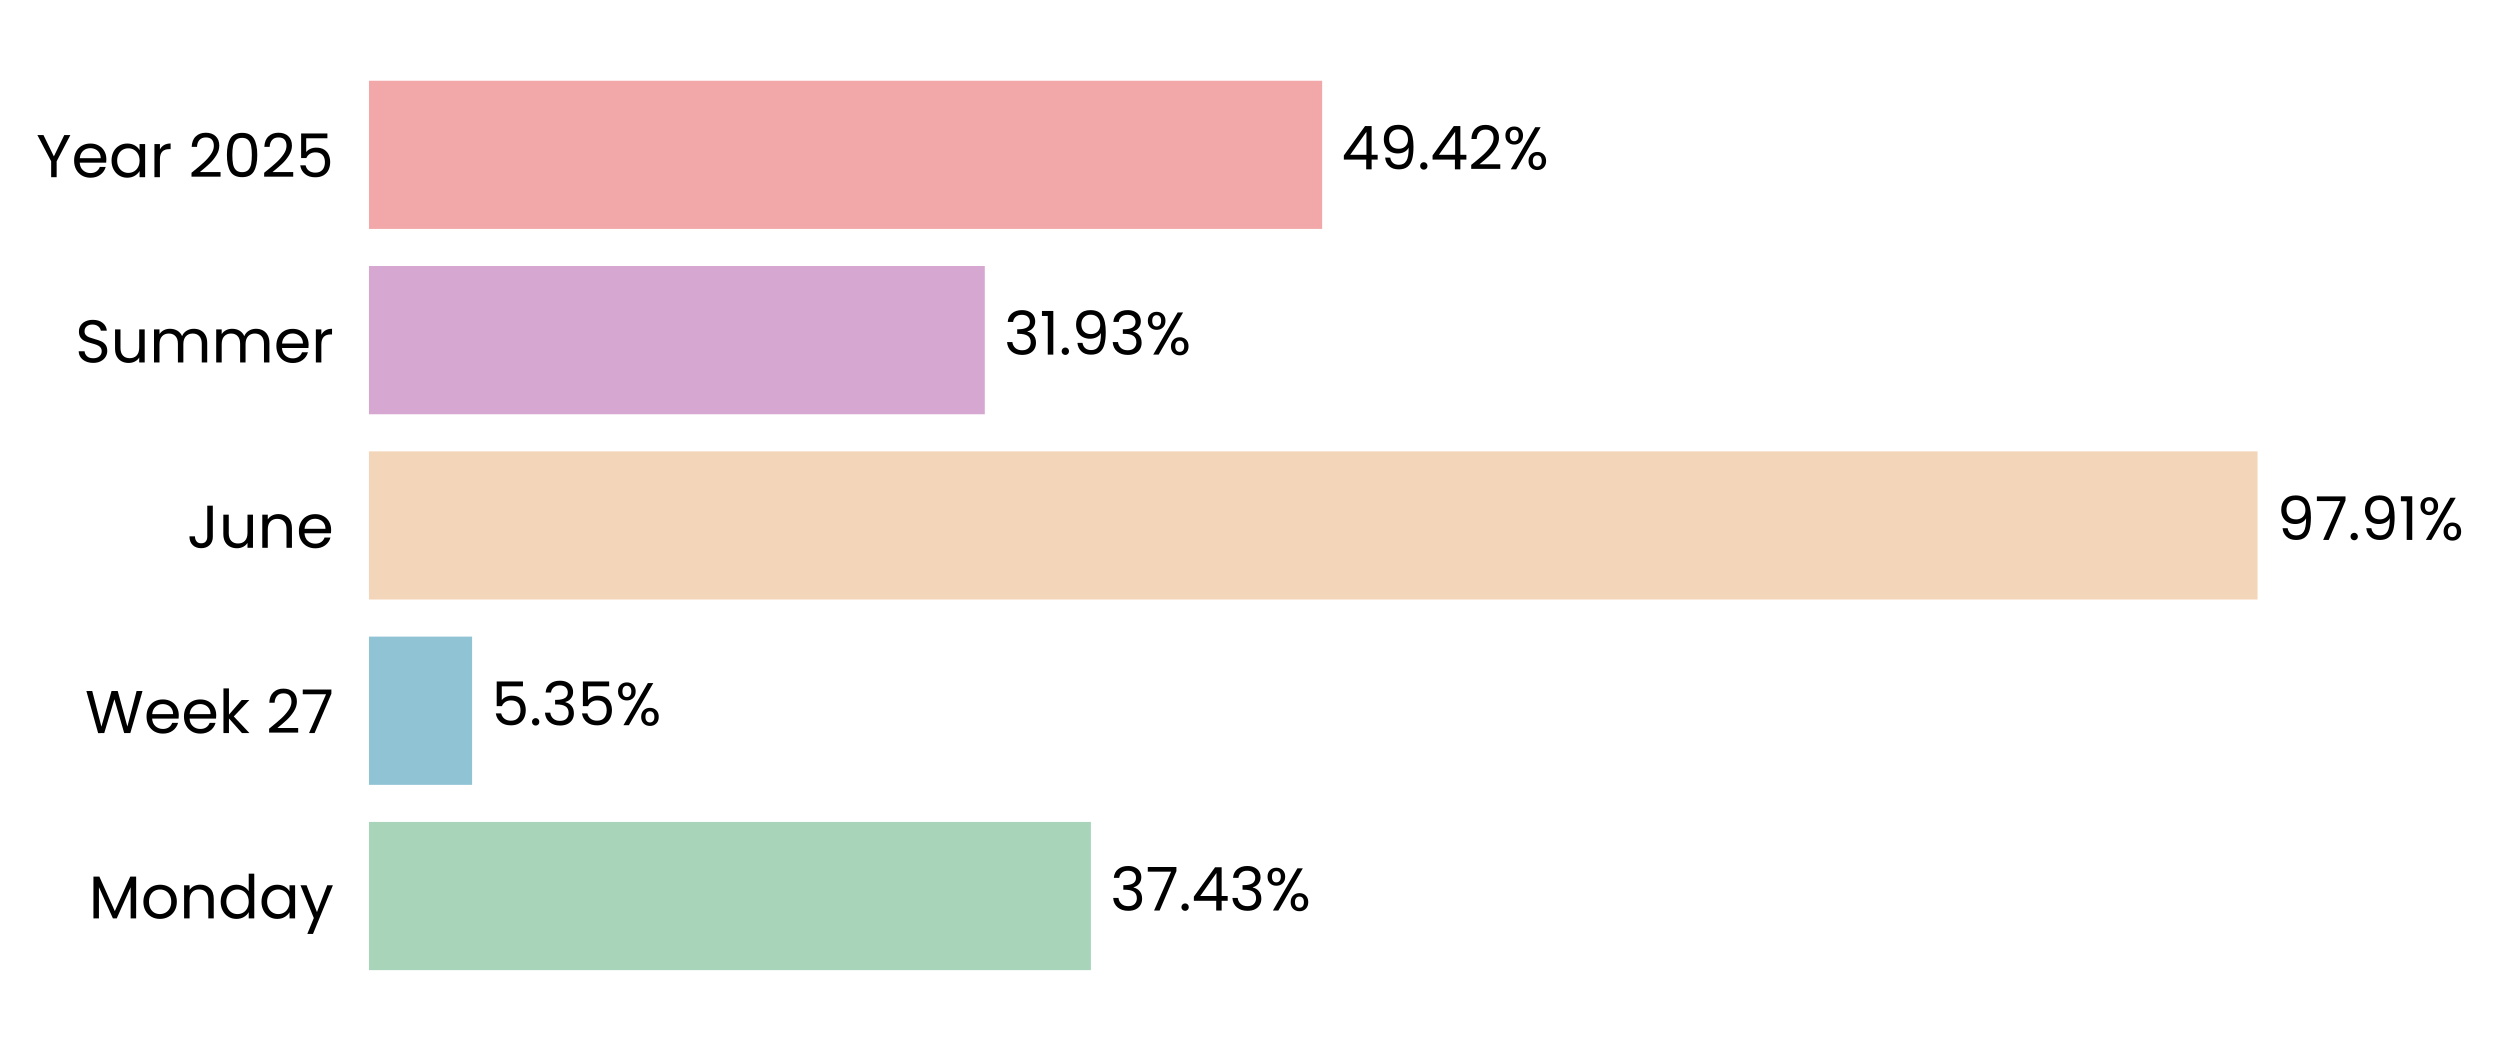
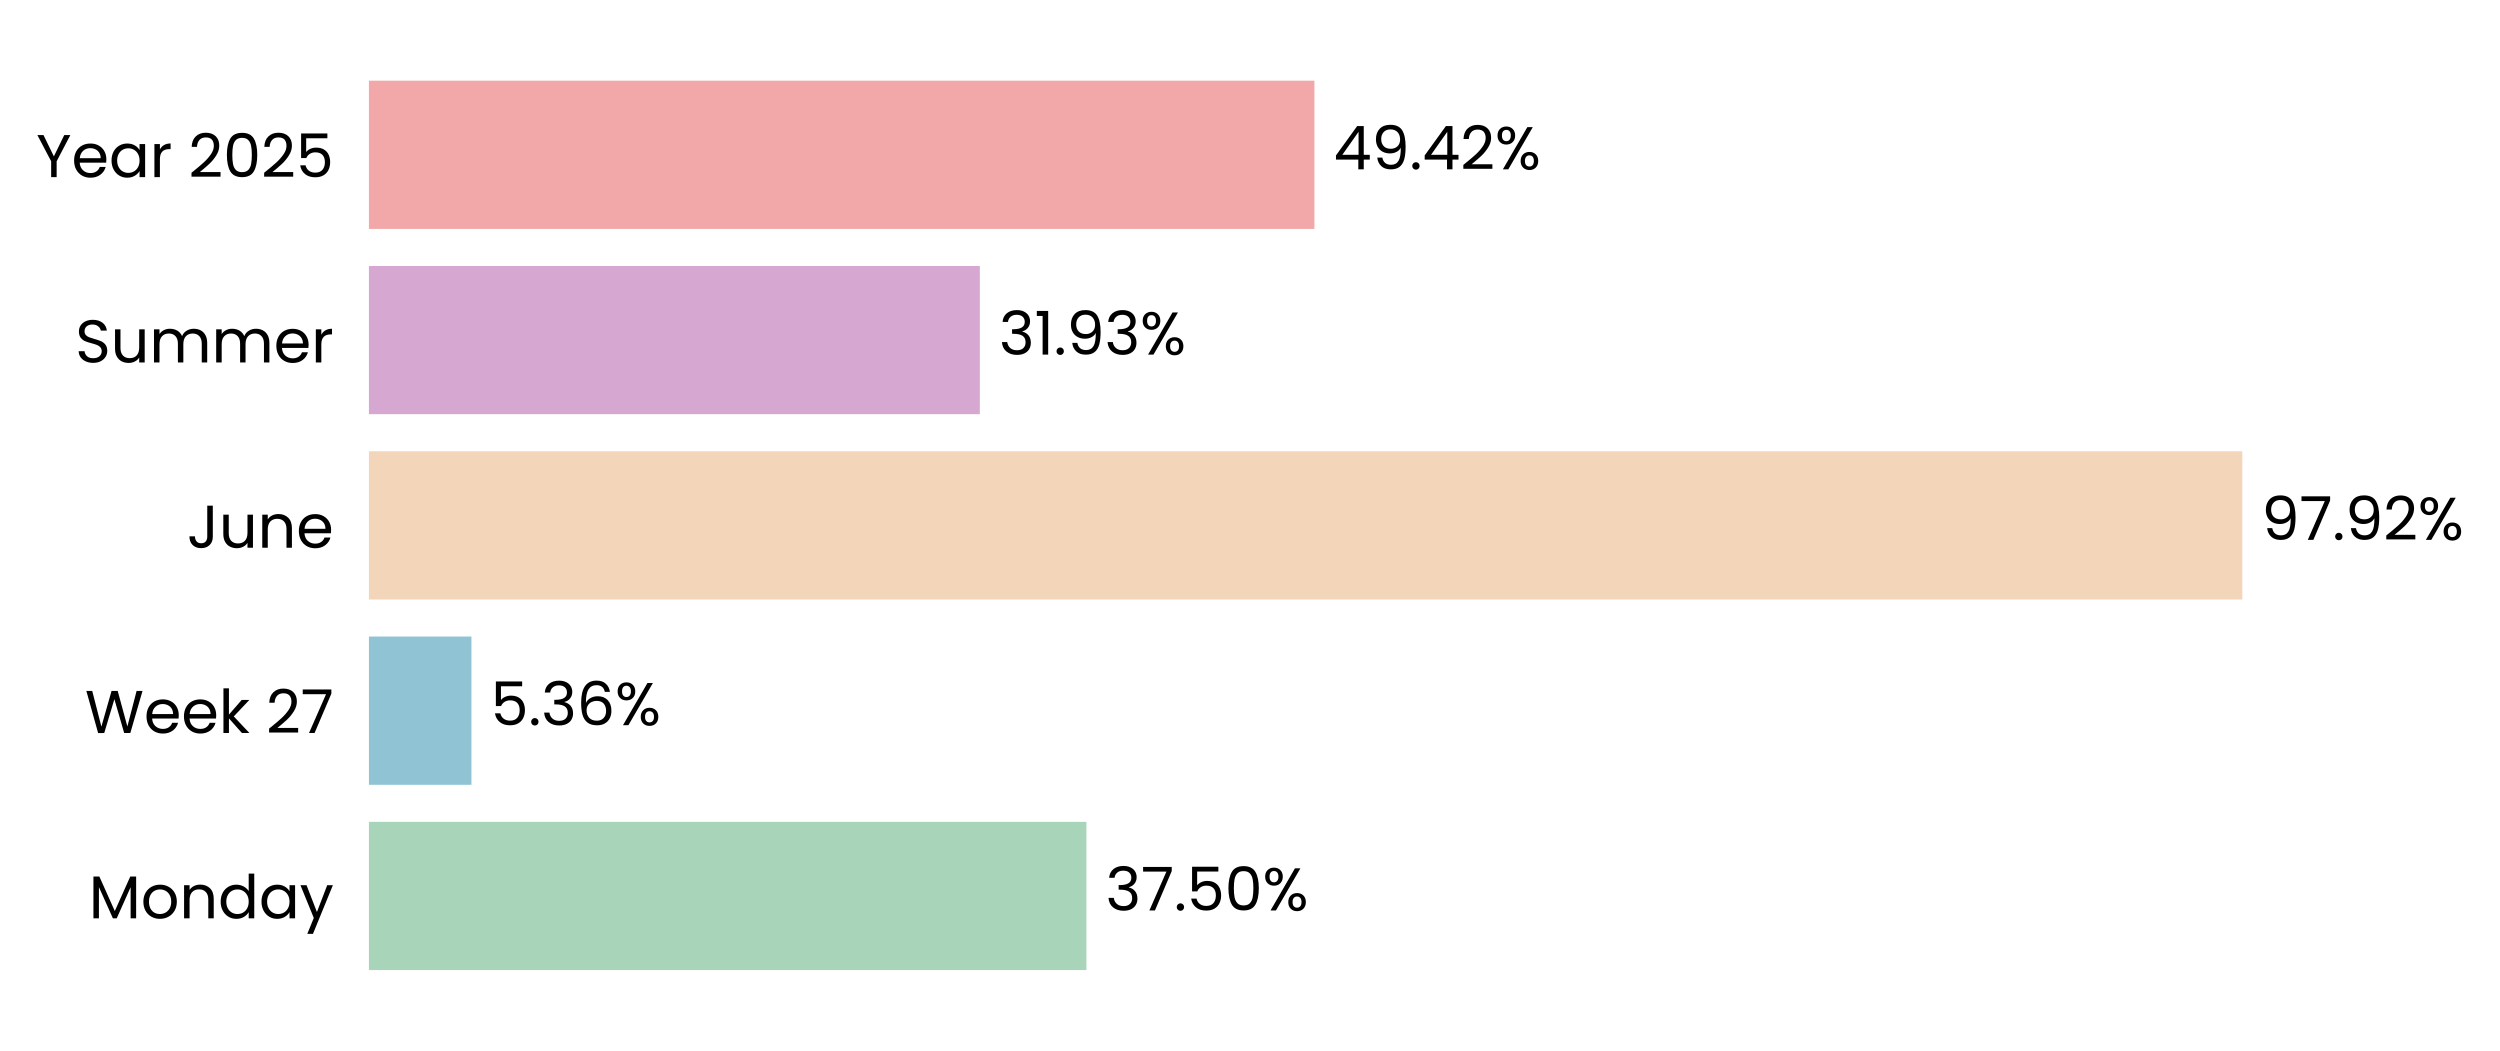
- <svg xmlns="http://www.w3.org/2000/svg" xmlns:xlink="http://www.w3.org/1999/xlink" width="496.741pt" height="208.8pt" viewBox="0 0 496.741 208.8" version="1.1">
+ <svg xmlns="http://www.w3.org/2000/svg" xmlns:xlink="http://www.w3.org/1999/xlink" width="496.774pt" height="208.8pt" viewBox="0 0 496.774 208.8" version="1.1">
  <defs>
    <style type="text/css">*{stroke-linejoin: round; stroke-linecap: butt}</style>
  </defs>
  <g id="figure_1">
    <g id="patch_1">
-       <path d="M 0 208.8  L 496.741 208.8  L 496.741 0  L 0 0  L 0 208.8  z " style="fill: none" />
+       <path d="M 0 208.8  L 496.774 208.8  L 496.774 0  L 0 0  L 0 208.8  z " style="fill: none" />
    </g>
    <g id="axes_1">
      <g id="patch_2">
-         <path d="M 73.311 201.6  L 456.562 201.6  L 456.562 7.2  L 73.311 7.2  L 73.311 201.6  z " style="fill: none" />
+         <path d="M 73.311 201.6  L 453.493 201.6  L 453.493 7.2  L 73.311 7.2  L 73.311 201.6  z " style="fill: none" />
      </g>
      <g id="patch_3">
-         <path d="M 73.311 192.764  L 216.764 192.764  L 216.764 163.309  L 73.311 163.309  z " clip-path="url(#p7ccd1f3b06)" style="fill: #a8d5ba" />
+         <path d="M 73.311 192.764  L 215.879 192.764  L 215.879 163.309  L 73.311 163.309  z " clip-path="url(#p69ca86f821)" style="fill: #a8d5ba" />
      </g>
      <g id="patch_4">
-         <path d="M 73.311 155.945  L 93.805 155.945  L 93.805 126.491  L 73.311 126.491  z " clip-path="url(#p7ccd1f3b06)" style="fill: #90c3d4" />
+         <path d="M 73.311 155.945  L 93.678 155.945  L 93.678 126.491  L 73.311 126.491  z " clip-path="url(#p69ca86f821)" style="fill: #90c3d4" />
      </g>
      <g id="patch_5">
-         <path d="M 73.311 119.127  L 448.569 119.127  L 448.569 89.673  L 73.311 89.673  z " clip-path="url(#p7ccd1f3b06)" style="fill: #f3d6ba" />
+         <path d="M 73.311 119.127  L 445.572 119.127  L 445.572 89.673  L 73.311 89.673  z " clip-path="url(#p69ca86f821)" style="fill: #f3d6ba" />
      </g>
      <g id="patch_6">
-         <path d="M 73.311 82.309  L 195.678 82.309  L 195.678 52.855  L 73.311 52.855  z " clip-path="url(#p7ccd1f3b06)" style="fill: #d6a8d1" />
+         <path d="M 73.311 82.309  L 194.701 82.309  L 194.701 52.855  L 73.311 52.855  z " clip-path="url(#p69ca86f821)" style="fill: #d6a8d1" />
      </g>
      <g id="patch_7">
-         <path d="M 73.311 45.491  L 262.705 45.491  L 262.705 16.036  L 73.311 16.036  z " clip-path="url(#p7ccd1f3b06)" style="fill: #f2a8a8" />
+         <path d="M 73.311 45.491  L 261.189 45.491  L 261.189 16.036  L 73.311 16.036  z " clip-path="url(#p69ca86f821)" style="fill: #f2a8a8" />
      </g>
      <g id="matplotlib.axis_1">
        <g id="ytick_1">
          <g id="text_1">
            <g transform="translate(17.64187 182.4764) scale(0.12 -0.12)">
              <defs>
                <path id="Poppins-Regular-4d" d="M 5018 4429  L 5018 0  L 4435 0  L 4435 3302  L 2963 0  L 2554 0  L 1075 3309  L 1075 0  L 493 0  L 493 4429  L 1120 4429  L 2758 768  L 4397 4429  L 5018 4429  z " transform="scale(0.015625)" />
                <path id="Poppins-Regular-6f" d="M 2022 -58  Q 1530 -58 1130 166  Q 730 390 502 803  Q 275 1216 275 1760  Q 275 2298 508 2710  Q 742 3123 1145 3344  Q 1549 3565 2048 3565  Q 2547 3565 2950 3344  Q 3354 3123 3587 2713  Q 3821 2304 3821 1760  Q 3821 1216 3581 803  Q 3341 390 2931 166  Q 2522 -58 2022 -58  z M 2022 454  Q 2336 454 2611 601  Q 2886 749 3056 1043  Q 3226 1338 3226 1760  Q 3226 2182 3059 2476  Q 2893 2771 2624 2915  Q 2355 3059 2042 3059  Q 1722 3059 1456 2915  Q 1190 2771 1030 2476  Q 870 2182 870 1760  Q 870 1331 1027 1036  Q 1184 742 1446 598  Q 1709 454 2022 454  z " transform="scale(0.015625)" />
                <path id="Poppins-Regular-6e" d="M 2202 3571  Q 2842 3571 3238 3184  Q 3635 2797 3635 2067  L 3635 0  L 3059 0  L 3059 1984  Q 3059 2509 2796 2787  Q 2534 3066 2080 3066  Q 1619 3066 1347 2778  Q 1075 2490 1075 1939  L 1075 0  L 493 0  L 493 3507  L 1075 3507  L 1075 3008  Q 1248 3277 1545 3424  Q 1843 3571 2202 3571  z " transform="scale(0.015625)" />
                <path id="Poppins-Regular-64" d="M 275 1766  Q 275 2304 492 2710  Q 710 3117 1091 3341  Q 1472 3565 1946 3565  Q 2355 3565 2707 3376  Q 3059 3187 3245 2880  L 3245 4736  L 3834 4736  L 3834 0  L 3245 0  L 3245 659  Q 3072 346 2733 144  Q 2394 -58 1939 -58  Q 1472 -58 1091 172  Q 710 403 492 819  Q 275 1235 275 1766  z M 3245 1760  Q 3245 2157 3085 2451  Q 2925 2746 2653 2902  Q 2381 3059 2054 3059  Q 1728 3059 1459 2905  Q 1190 2752 1030 2457  Q 870 2163 870 1766  Q 870 1363 1030 1065  Q 1190 768 1459 611  Q 1728 454 2054 454  Q 2381 454 2653 611  Q 2925 768 3085 1065  Q 3245 1363 3245 1760  z " transform="scale(0.015625)" />
                <path id="Poppins-Regular-61" d="M 275 1766  Q 275 2304 492 2710  Q 710 3117 1091 3341  Q 1472 3565 1939 3565  Q 2400 3565 2739 3366  Q 3078 3168 3245 2867  L 3245 3507  L 3834 3507  L 3834 0  L 3245 0  L 3245 653  Q 3072 346 2729 144  Q 2387 -58 1933 -58  Q 1466 -58 1088 172  Q 710 403 492 819  Q 275 1235 275 1766  z M 3245 1760  Q 3245 2157 3085 2451  Q 2925 2746 2653 2902  Q 2381 3059 2054 3059  Q 1728 3059 1459 2905  Q 1190 2752 1030 2457  Q 870 2163 870 1766  Q 870 1363 1030 1065  Q 1190 768 1459 611  Q 1728 454 2054 454  Q 2381 454 2653 611  Q 2925 768 3085 1065  Q 3245 1363 3245 1760  z " transform="scale(0.015625)" />
                <path id="Poppins-Regular-79" d="M 3514 3507  L 1402 -1651  L 800 -1651  L 1491 38  L 77 3507  L 723 3507  L 1824 666  L 2912 3507  L 3514 3507  z " transform="scale(0.015625)" />
              </defs>
              <use xlink:href="#Poppins-Regular-4d" />
              <use xlink:href="#Poppins-Regular-6f" transform="translate(86.09999 0)" />
              <use xlink:href="#Poppins-Regular-6e" transform="translate(150.1 0)" />
              <use xlink:href="#Poppins-Regular-64" transform="translate(214.1 0)" />
              <use xlink:href="#Poppins-Regular-61" transform="translate(281.7 0)" />
              <use xlink:href="#Poppins-Regular-79" transform="translate(349.2999 0)" />
            </g>
          </g>
        </g>
        <g id="ytick_2">
          <g id="text_2">
            <g transform="translate(16.88437 145.6582) scale(0.12 -0.12)">
              <defs>
                <path id="Poppins-Regular-57" d="M 6099 4461  L 4806 0  L 4154 0  L 3117 3590  L 2042 0  L 1395 -6  L 147 4461  L 768 4461  L 1741 678  L 2816 4461  L 3469 4461  L 4493 691  L 5472 4461  L 6099 4461  z " transform="scale(0.015625)" />
                <path id="Poppins-Regular-65" d="M 3693 1888  Q 3693 1722 3674 1536  L 870 1536  Q 902 1018 1225 726  Q 1549 435 2010 435  Q 2387 435 2640 611  Q 2893 787 2995 1082  L 3622 1082  Q 3482 576 3059 259  Q 2637 -58 2010 -58  Q 1510 -58 1116 166  Q 723 390 499 803  Q 275 1216 275 1760  Q 275 2304 492 2713  Q 710 3123 1104 3344  Q 1498 3565 2010 3565  Q 2509 3565 2893 3347  Q 3277 3130 3485 2749  Q 3693 2368 3693 1888  z M 3091 2010  Q 3091 2342 2944 2582  Q 2797 2822 2544 2947  Q 2291 3072 1984 3072  Q 1542 3072 1232 2790  Q 922 2509 877 2010  L 3091 2010  z " transform="scale(0.015625)" />
                <path id="Poppins-Regular-6b" d="M 2451 0  L 1075 1549  L 1075 0  L 493 0  L 493 4736  L 1075 4736  L 1075 1952  L 2426 3507  L 3238 3507  L 1587 1760  L 3245 0  L 2451 0  z " transform="scale(0.015625)" />
                <path id="Poppins-Regular-20" transform="scale(0.015625)" />
                <path id="Poppins-Regular-32" d="M 326 467  Q 1139 1120 1600 1539  Q 2061 1958 2377 2416  Q 2694 2874 2694 3315  Q 2694 3731 2492 3971  Q 2291 4211 1843 4211  Q 1408 4211 1168 3939  Q 928 3667 909 3213  L 346 3213  Q 371 3930 780 4320  Q 1190 4710 1837 4710  Q 2496 4710 2883 4345  Q 3270 3981 3270 3341  Q 3270 2810 2953 2307  Q 2637 1805 2233 1424  Q 1830 1043 1203 538  L 3405 538  L 3405 51  L 326 51  L 326 467  z " transform="scale(0.015625)" />
                <path id="Poppins-Regular-37" d="M 3245 4173  L 1466 0  L 877 0  L 2682 4115  L 211 4115  L 211 4614  L 3245 4614  L 3245 4173  z " transform="scale(0.015625)" />
              </defs>
              <use xlink:href="#Poppins-Regular-57" />
              <use xlink:href="#Poppins-Regular-65" transform="translate(97.59999 0)" />
              <use xlink:href="#Poppins-Regular-65" transform="translate(159.6 0)" />
              <use xlink:href="#Poppins-Regular-6b" transform="translate(221.6 0)" />
              <use xlink:href="#Poppins-Regular-20" transform="translate(273.0999 0)" />
              <use xlink:href="#Poppins-Regular-32" transform="translate(299.7999 0)" />
              <use xlink:href="#Poppins-Regular-37" transform="translate(357.2999 0)" />
            </g>
          </g>
        </g>
        <g id="ytick_3">
          <g id="text_3">
            <g transform="translate(37.15125 108.84) scale(0.12 -0.12)">
              <defs>
                <path id="Poppins-Regular-4a" d="M 2739 4461  L 2739 1165  Q 2739 614 2400 284  Q 2061 -45 1504 -45  Q 941 -45 601 291  Q 262 627 262 1210  L 845 1210  Q 851 883 1014 678  Q 1178 474 1504 474  Q 1830 474 1990 669  Q 2150 864 2150 1165  L 2150 4461  L 2739 4461  z " transform="scale(0.015625)" />
                <path id="Poppins-Regular-75" d="M 3603 3507  L 3603 0  L 3021 0  L 3021 518  Q 2854 250 2556 99  Q 2259 -51 1901 -51  Q 1491 -51 1164 118  Q 838 288 649 627  Q 461 966 461 1453  L 461 3507  L 1037 3507  L 1037 1530  Q 1037 1011 1299 732  Q 1562 454 2016 454  Q 2483 454 2752 742  Q 3021 1030 3021 1581  L 3021 3507  L 3603 3507  z " transform="scale(0.015625)" />
              </defs>
              <use xlink:href="#Poppins-Regular-4a" />
              <use xlink:href="#Poppins-Regular-75" transform="translate(52.99999 0)" />
              <use xlink:href="#Poppins-Regular-6e" transform="translate(117 0)" />
              <use xlink:href="#Poppins-Regular-65" transform="translate(181 0)" />
            </g>
          </g>
        </g>
        <g id="ytick_4">
          <g id="text_4">
            <g transform="translate(14.95125 72.02182) scale(0.12 -0.12)">
              <defs>
                <path id="Poppins-Regular-53" d="M 1907 -45  Q 1466 -45 1117 112  Q 768 269 569 547  Q 371 826 365 1190  L 986 1190  Q 1018 877 1245 662  Q 1472 448 1907 448  Q 2323 448 2563 656  Q 2803 864 2803 1190  Q 2803 1446 2662 1606  Q 2522 1766 2310 1849  Q 2099 1933 1741 2029  Q 1299 2144 1033 2259  Q 768 2374 579 2620  Q 390 2867 390 3283  Q 390 3648 576 3929  Q 762 4211 1098 4364  Q 1434 4518 1869 4518  Q 2496 4518 2896 4204  Q 3296 3891 3347 3373  L 2707 3373  Q 2675 3629 2438 3824  Q 2202 4019 1811 4019  Q 1446 4019 1216 3830  Q 986 3642 986 3302  Q 986 3059 1123 2905  Q 1261 2752 1462 2672  Q 1664 2592 2029 2490  Q 2470 2368 2739 2249  Q 3008 2131 3200 1884  Q 3392 1638 3392 1216  Q 3392 890 3219 602  Q 3046 314 2707 134  Q 2368 -45 1907 -45  z " transform="scale(0.015625)" />
                <path id="Poppins-Regular-6d" d="M 4710 3571  Q 5120 3571 5440 3401  Q 5760 3232 5945 2893  Q 6131 2554 6131 2067  L 6131 0  L 5555 0  L 5555 1984  Q 5555 2509 5296 2787  Q 5037 3066 4595 3066  Q 4141 3066 3872 2774  Q 3603 2483 3603 1933  L 3603 0  L 3027 0  L 3027 1984  Q 3027 2509 2768 2787  Q 2509 3066 2067 3066  Q 1613 3066 1344 2774  Q 1075 2483 1075 1933  L 1075 0  L 493 0  L 493 3507  L 1075 3507  L 1075 3002  Q 1248 3277 1539 3424  Q 1830 3571 2182 3571  Q 2624 3571 2963 3372  Q 3302 3174 3469 2790  Q 3616 3162 3955 3366  Q 4294 3571 4710 3571  z " transform="scale(0.015625)" />
                <path id="Poppins-Regular-72" d="M 1075 2938  Q 1229 3238 1513 3404  Q 1798 3571 2208 3571  L 2208 2970  L 2054 2970  Q 1075 2970 1075 1907  L 1075 0  L 493 0  L 493 3507  L 1075 3507  L 1075 2938  z " transform="scale(0.015625)" />
              </defs>
              <use xlink:href="#Poppins-Regular-53" />
              <use xlink:href="#Poppins-Regular-75" transform="translate(58.7 0)" />
              <use xlink:href="#Poppins-Regular-6d" transform="translate(122.7 0)" />
              <use xlink:href="#Poppins-Regular-6d" transform="translate(225.7 0)" />
              <use xlink:href="#Poppins-Regular-65" transform="translate(328.7 0)" />
              <use xlink:href="#Poppins-Regular-72" transform="translate(390.6999 0)" />
            </g>
          </g>
        </g>
        <g id="ytick_5">
          <g id="text_5">
            <g transform="translate(7.2 35.20364) scale(0.12 -0.12)">
              <defs>
                <path id="Poppins-Regular-59" d="M 3616 4461  L 2163 1683  L 2163 0  L 1581 0  L 1581 1683  L 122 4461  L 768 4461  L 1869 2202  L 2970 4461  L 3616 4461  z " transform="scale(0.015625)" />
                <path id="Poppins-Regular-30" d="M 397 2362  Q 397 3462 755 4080  Q 1114 4698 2010 4698  Q 2899 4698 3257 4080  Q 3616 3462 3616 2362  Q 3616 1242 3257 621  Q 2899 0 2010 0  Q 1114 0 755 621  Q 397 1242 397 2362  z M 3040 2362  Q 3040 2918 2966 3305  Q 2893 3693 2665 3929  Q 2438 4166 2010 4166  Q 1574 4166 1347 3929  Q 1120 3693 1046 3305  Q 973 2918 973 2362  Q 973 1786 1046 1395  Q 1120 1005 1347 768  Q 1574 531 2010 531  Q 2438 531 2665 768  Q 2893 1005 2966 1395  Q 3040 1786 3040 2362  z " transform="scale(0.015625)" />
                <path id="Poppins-Regular-35" d="M 3347 4122  L 1101 4122  L 1101 2662  Q 1248 2867 1536 2998  Q 1824 3130 2157 3130  Q 2688 3130 3021 2909  Q 3354 2688 3498 2339  Q 3642 1990 3642 1600  Q 3642 1139 3469 774  Q 3296 410 2941 198  Q 2586 -13 2061 -13  Q 1389 -13 973 332  Q 557 678 467 1254  L 1037 1254  Q 1120 890 1389 685  Q 1658 480 2067 480  Q 2573 480 2829 784  Q 3085 1088 3085 1587  Q 3085 2086 2829 2358  Q 2573 2630 2074 2630  Q 1734 2630 1481 2467  Q 1229 2304 1114 2022  L 563 2022  L 563 4634  L 3347 4634  L 3347 4122  z " transform="scale(0.015625)" />
              </defs>
              <use xlink:href="#Poppins-Regular-59" />
              <use xlink:href="#Poppins-Regular-65" transform="translate(58.39999 0)" />
              <use xlink:href="#Poppins-Regular-61" transform="translate(120.4 0)" />
              <use xlink:href="#Poppins-Regular-72" transform="translate(188 0)" />
              <use xlink:href="#Poppins-Regular-20" transform="translate(225.3 0)" />
              <use xlink:href="#Poppins-Regular-32" transform="translate(252 0)" />
              <use xlink:href="#Poppins-Regular-30" transform="translate(309.4999 0)" />
              <use xlink:href="#Poppins-Regular-32" transform="translate(372.2999 0)" />
              <use xlink:href="#Poppins-Regular-35" transform="translate(429.7999 0)" />
            </g>
          </g>
        </g>
      </g>
      <g id="text_6">
-         <g transform="translate(220.5966 180.9164) scale(0.12 -0.12)">
+         <g transform="translate(219.6811 180.9164) scale(0.12 -0.12)">
          <defs>
            <path id="Poppins-Regular-33" d="M 384 3462  Q 429 4051 838 4384  Q 1248 4717 1901 4717  Q 2336 4717 2653 4560  Q 2970 4403 3133 4134  Q 3296 3866 3296 3526  Q 3296 3130 3069 2842  Q 2842 2554 2477 2470  L 2477 2438  Q 2893 2336 3136 2035  Q 3379 1734 3379 1248  Q 3379 883 3212 592  Q 3046 301 2713 134  Q 2381 -32 1914 -32  Q 1235 -32 800 323  Q 365 678 314 1331  L 877 1331  Q 922 947 1190 704  Q 1459 461 1907 461  Q 2355 461 2588 694  Q 2822 928 2822 1299  Q 2822 1779 2502 1990  Q 2182 2202 1536 2202  L 1389 2202  L 1389 2688  L 1542 2688  Q 2131 2694 2432 2883  Q 2733 3072 2733 3469  Q 2733 3808 2512 4013  Q 2291 4218 1882 4218  Q 1485 4218 1241 4013  Q 998 3808 954 3462  L 384 3462  z " transform="scale(0.015625)" />
            <path id="Poppins-Regular-2e" d="M 678 -38  Q 512 -38 397 77  Q 282 192 282 358  Q 282 525 397 640  Q 512 755 678 755  Q 838 755 950 640  Q 1062 525 1062 358  Q 1062 192 950 77  Q 838 -38 678 -38  z " transform="scale(0.015625)" />
-             <path id="Poppins-Regular-34" d="M 256 1030  L 256 1472  L 2502 4582  L 3200 4582  L 3200 1536  L 3840 1536  L 3840 1030  L 3200 1030  L 3200 0  L 2624 0  L 2624 1030  L 256 1030  z M 2650 3974  L 928 1536  L 2650 1536  L 2650 3974  z " transform="scale(0.015625)" />
            <path id="Poppins-Regular-25" d="M 269 3584  Q 269 4019 531 4278  Q 794 4538 1203 4538  Q 1613 4538 1875 4278  Q 2138 4019 2138 3584  Q 2138 3142 1875 2883  Q 1613 2624 1203 2624  Q 794 2624 531 2883  Q 269 3142 269 3584  z M 4006 4467  L 1414 0  L 838 0  L 3430 4467  L 4006 4467  z M 1203 4179  Q 986 4179 861 4028  Q 736 3878 736 3584  Q 736 3290 861 3136  Q 986 2982 1203 2982  Q 1421 2982 1549 3139  Q 1677 3296 1677 3584  Q 1677 3878 1549 4028  Q 1421 4179 1203 4179  z M 2720 883  Q 2720 1325 2982 1584  Q 3245 1843 3654 1843  Q 4064 1843 4323 1584  Q 4582 1325 4582 883  Q 4582 448 4323 185  Q 4064 -77 3654 -77  Q 3245 -77 2982 182  Q 2720 442 2720 883  z M 3648 1478  Q 3430 1478 3302 1328  Q 3174 1178 3174 883  Q 3174 595 3302 444  Q 3430 294 3648 294  Q 3866 294 3994 444  Q 4122 595 4122 883  Q 4122 1178 3994 1328  Q 3866 1478 3648 1478  z " transform="scale(0.015625)" />
          </defs>
          <use xlink:href="#Poppins-Regular-33" />
          <use xlink:href="#Poppins-Regular-37" transform="translate(58.89999 0)" />
          <use xlink:href="#Poppins-Regular-2e" transform="translate(113.5 0)" />
-           <use xlink:href="#Poppins-Regular-34" transform="translate(134.5 0)" />
-           <use xlink:href="#Poppins-Regular-33" transform="translate(197.4 0)" />
-           <use xlink:href="#Poppins-Regular-25" transform="translate(256.3 0)" />
+           <use xlink:href="#Poppins-Regular-35" transform="translate(134.5 0)" />
+           <use xlink:href="#Poppins-Regular-30" transform="translate(197.3 0)" />
+           <use xlink:href="#Poppins-Regular-25" transform="translate(260.0999 0)" />
        </g>
      </g>
      <g id="text_7">
-         <g transform="translate(97.63701 144.0982) scale(0.12 -0.12)">
+         <g transform="translate(97.47993 144.0982) scale(0.12 -0.12)">
+           <defs>
+             <path id="Poppins-Regular-36" d="M 2976 3526  Q 2835 4237 2099 4237  Q 1530 4237 1248 3798  Q 966 3360 973 2355  Q 1120 2688 1462 2877  Q 1805 3066 2227 3066  Q 2886 3066 3280 2656  Q 3674 2246 3674 1523  Q 3674 1088 3504 742  Q 3334 397 2992 192  Q 2650 -13 2163 -13  Q 1504 -13 1133 281  Q 762 576 614 1094  Q 467 1613 467 2374  Q 467 4723 2106 4723  Q 2733 4723 3091 4384  Q 3450 4045 3514 3526  L 2976 3526  z M 2106 2573  Q 1830 2573 1587 2461  Q 1344 2349 1193 2121  Q 1043 1894 1043 1568  Q 1043 1082 1324 778  Q 1606 474 2131 474  Q 2579 474 2844 752  Q 3110 1030 3110 1504  Q 3110 2003 2854 2288  Q 2598 2573 2106 2573  z " transform="scale(0.015625)" />
+           </defs>
          <use xlink:href="#Poppins-Regular-35" />
          <use xlink:href="#Poppins-Regular-2e" transform="translate(62.79999 0)" />
          <use xlink:href="#Poppins-Regular-33" transform="translate(83.79997 0)" />
-           <use xlink:href="#Poppins-Regular-35" transform="translate(142.7 0)" />
-           <use xlink:href="#Poppins-Regular-25" transform="translate(205.5 0)" />
+           <use xlink:href="#Poppins-Regular-36" transform="translate(142.7 0)" />
+           <use xlink:href="#Poppins-Regular-25" transform="translate(206.2 0)" />
        </g>
      </g>
      <g id="text_8">
-         <g transform="translate(452.401 107.28) scale(0.12 -0.12)">
+         <g transform="translate(449.3741 107.28) scale(0.12 -0.12)">
          <defs>
            <path id="Poppins-Regular-39" d="M 1146 1242  Q 1210 877 1443 678  Q 1677 480 2074 480  Q 2605 480 2857 896  Q 3110 1312 3098 2298  Q 2963 2010 2649 1846  Q 2336 1683 1952 1683  Q 1523 1683 1187 1859  Q 851 2035 659 2374  Q 467 2714 467 3194  Q 467 3878 864 4297  Q 1261 4717 1990 4717  Q 2886 4717 3248 4134  Q 3610 3552 3610 2400  Q 3610 1594 3466 1069  Q 3322 544 2979 269  Q 2637 -6 2042 -6  Q 1389 -6 1024 346  Q 659 698 608 1242  L 1146 1242  z M 2048 2176  Q 2477 2176 2752 2441  Q 3027 2707 3027 3162  Q 3027 3642 2758 3936  Q 2490 4230 2003 4230  Q 1555 4230 1289 3948  Q 1024 3667 1024 3206  Q 1024 2739 1286 2457  Q 1549 2176 2048 2176  z " transform="scale(0.015625)" />
-             <path id="Poppins-Regular-31" d="M 243 4096  L 243 4627  L 1446 4627  L 1446 0  L 858 0  L 858 4096  L 243 4096  z " transform="scale(0.015625)" />
          </defs>
          <use xlink:href="#Poppins-Regular-39" />
          <use xlink:href="#Poppins-Regular-37" transform="translate(62.99999 0)" />
          <use xlink:href="#Poppins-Regular-2e" transform="translate(117.6 0)" />
          <use xlink:href="#Poppins-Regular-39" transform="translate(138.6 0)" />
-           <use xlink:href="#Poppins-Regular-31" transform="translate(201.5999 0)" />
-           <use xlink:href="#Poppins-Regular-25" transform="translate(233.5999 0)" />
+           <use xlink:href="#Poppins-Regular-32" transform="translate(201.5999 0)" />
+           <use xlink:href="#Poppins-Regular-25" transform="translate(259.0999 0)" />
        </g>
      </g>
      <g id="text_9">
-         <g transform="translate(199.5103 70.46182) scale(0.12 -0.12)">
+         <g transform="translate(198.5025 70.46182) scale(0.12 -0.12)">
+           <defs>
+             <path id="Poppins-Regular-31" d="M 243 4096  L 243 4627  L 1446 4627  L 1446 0  L 858 0  L 858 4096  L 243 4096  z " transform="scale(0.015625)" />
+           </defs>
          <use xlink:href="#Poppins-Regular-33" />
          <use xlink:href="#Poppins-Regular-31" transform="translate(58.89999 0)" />
          <use xlink:href="#Poppins-Regular-2e" transform="translate(90.89998 0)" />
          <use xlink:href="#Poppins-Regular-39" transform="translate(111.9 0)" />
          <use xlink:href="#Poppins-Regular-33" transform="translate(174.8999 0)" />
          <use xlink:href="#Poppins-Regular-25" transform="translate(233.7999 0)" />
        </g>
      </g>
      <g id="text_10">
-         <g transform="translate(266.537 33.64364) scale(0.12 -0.12)">
+         <g transform="translate(264.9904 33.64364) scale(0.12 -0.12)">
+           <defs>
+             <path id="Poppins-Regular-34" d="M 256 1030  L 256 1472  L 2502 4582  L 3200 4582  L 3200 1536  L 3840 1536  L 3840 1030  L 3200 1030  L 3200 0  L 2624 0  L 2624 1030  L 256 1030  z M 2650 3974  L 928 1536  L 2650 1536  L 2650 3974  z " transform="scale(0.015625)" />
+           </defs>
          <use xlink:href="#Poppins-Regular-34" />
          <use xlink:href="#Poppins-Regular-39" transform="translate(62.89999 0)" />
          <use xlink:href="#Poppins-Regular-2e" transform="translate(125.9 0)" />
          <use xlink:href="#Poppins-Regular-34" transform="translate(146.9 0)" />
          <use xlink:href="#Poppins-Regular-32" transform="translate(209.8 0)" />
          <use xlink:href="#Poppins-Regular-25" transform="translate(267.2999 0)" />
        </g>
      </g>
    </g>
  </g>
  <defs>
-     <clipPath id="p7ccd1f3b06">
-       <rect x="73.311" y="7.2" width="383.251" height="194.4" />
+     <clipPath id="p69ca86f821">
+       <rect x="73.311" y="7.2" width="380.182" height="194.4" />
    </clipPath>
  </defs>
</svg>
